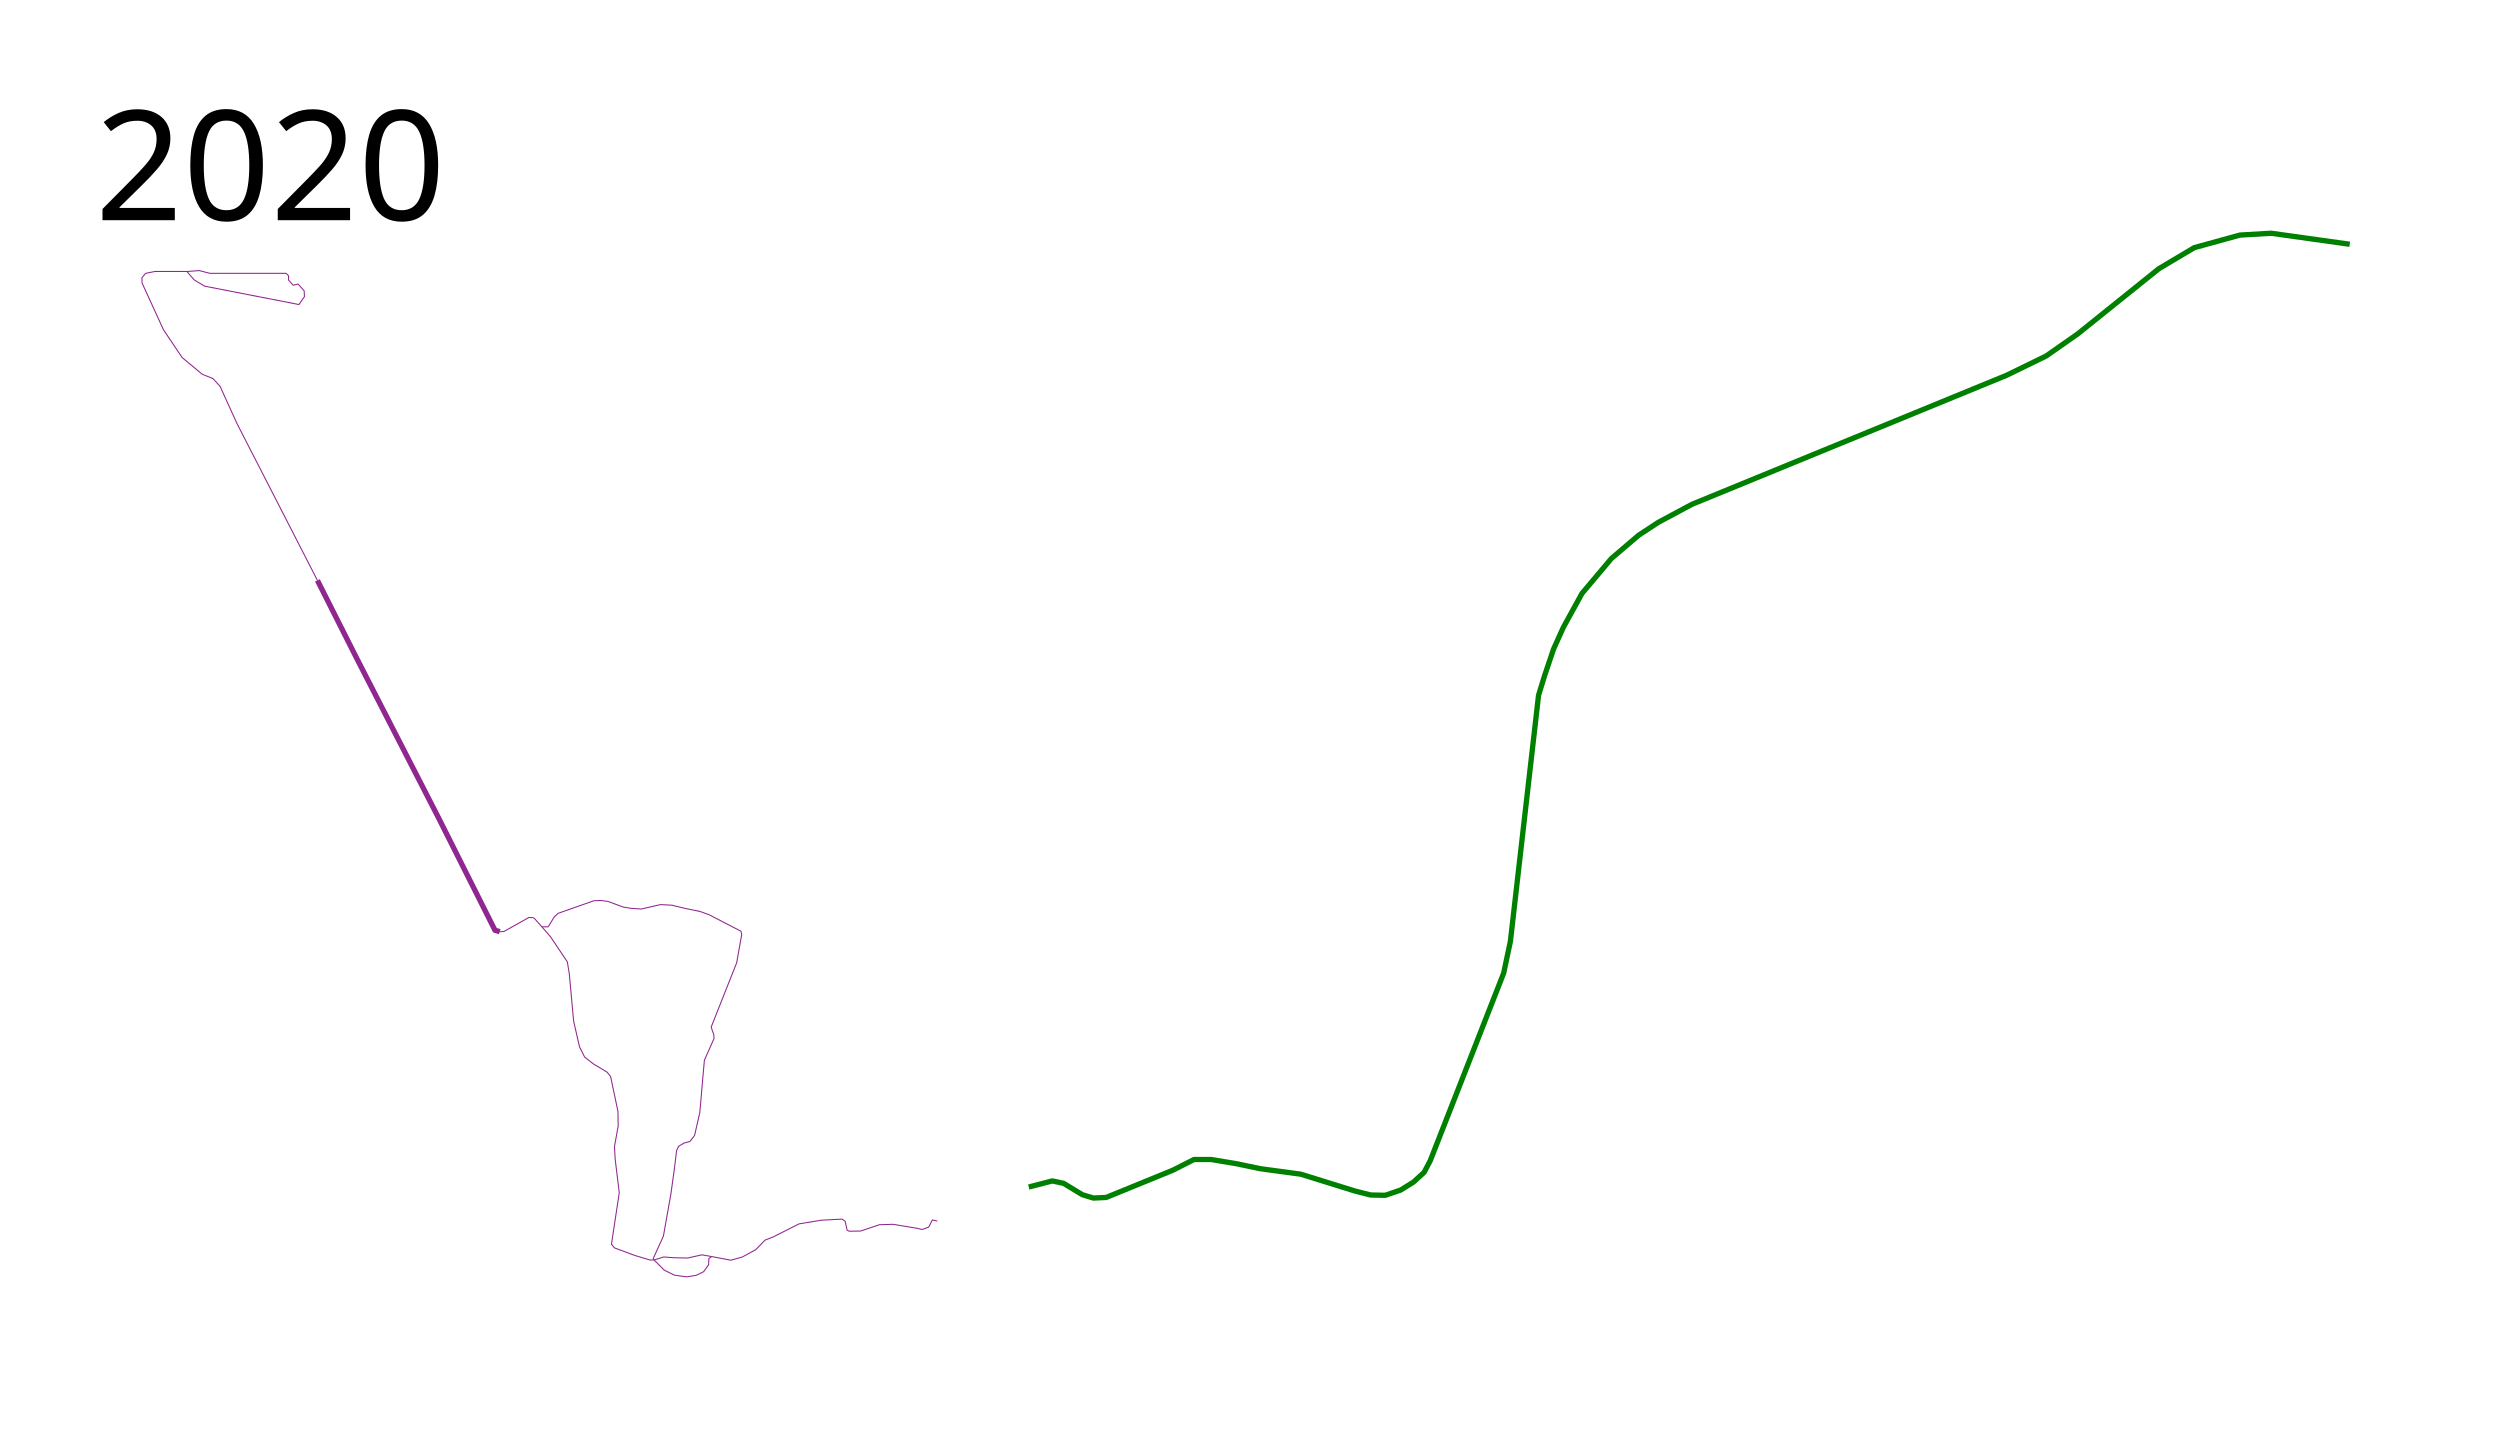
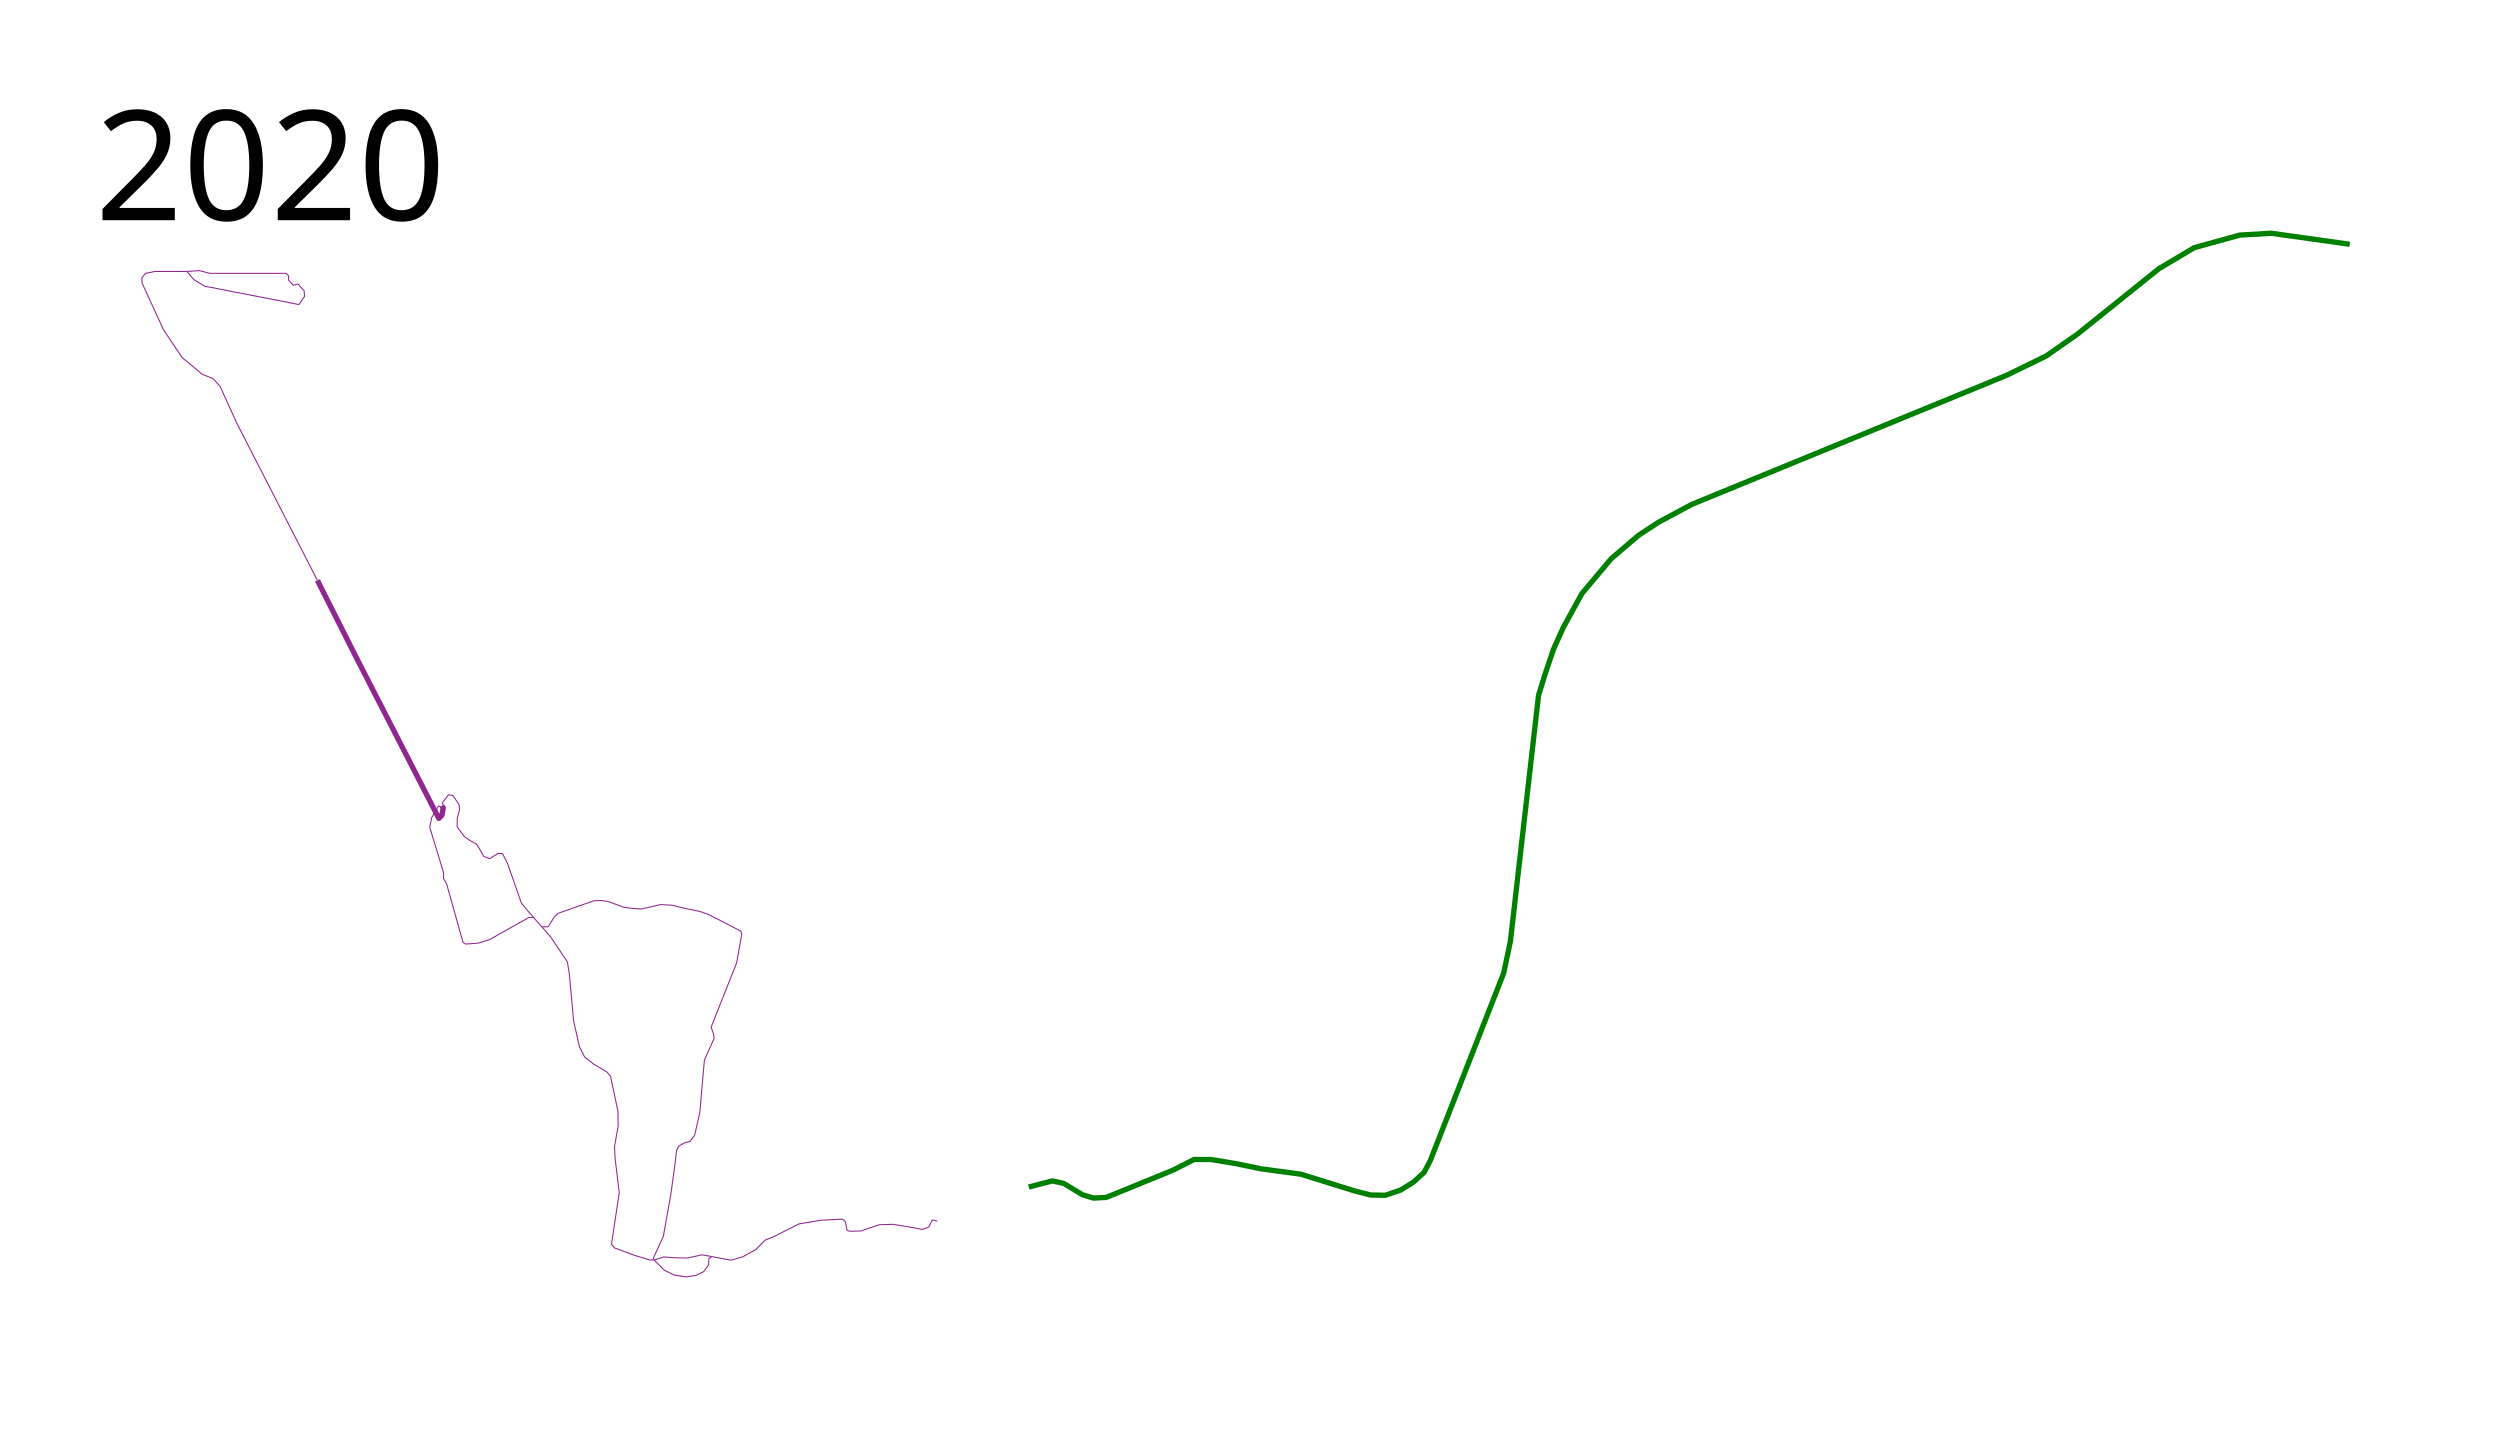
- <svg xmlns="http://www.w3.org/2000/svg" width="2350" height="1350">
-   <text x="89.453" y="206.961" style="line-height:125%;-inkscape-font-specification:Sans" font-weight="400" font-size="144px" font-family="Sans" letter-spacing="0" word-spacing="0">
-     <tspan x="89.453" y="206.961">2020</tspan>
+ <svg xmlns="http://www.w3.org/2000/svg" height="1350" width="2350">
+   <text style="line-height:125%;-inkscape-font-specification:Sans" y="206.961" x="89.453" font-weight="400" font-size="144px" font-family="Sans" letter-spacing="0" word-spacing="0">
+     <tspan y="206.961" x="89.453">2020</tspan>
  </text>
  <path d="M967.034 1115.815l22.148-5.753 10.643 2.301 17.546 10.643 10.355 3.164 12.08-.575 62.705-25.6 19.847-10.067h16.108l24.161 4.027 21.86 4.602 38.256 5.177 50.912 15.82 14.67 3.74 13.806.287 14.382-4.89 12.08-7.478 10.068-9.205 5.753-10.93 69.032-176.321 6.328-29.914 26.463-231.26 5.753-18.697 8.341-24.736 9.205-20.422 17.545-31.928 27.614-32.79 25.6-21.861 18.408-12.08 31.64-16.971 295.978-121.383 37.105-18.121 29.627-20.71 76.224-61.267 33.366-19.847 42.857-11.793 29.34-1.725 73.922 10.354" fill="none" stroke="green" stroke-width="5" stroke-linejoin="round" />
-   <path d="M469.802 875.78l-4.539-1.36-52.788-105.132-77.085-150.305-37.017-73.424" fill="none" stroke="#90268f" stroke-width="5" stroke-linejoin="round" />
-   <path d="M501.35 862.55l1.059.837 8.71 9.833 6.508 7.526 15.661 23.39 1.83 10.983 4.068 44.542 5.492 24.203 4.881 9.763 8.34 6.509 12.813 7.728 3.254 4.068 6.915 32.746.204 13.83-3.458 19.12.61 11.796 3.865 31.729-7.322 48.406 2.847 3.458 19.119 7.119 14.237 4.27h3.864l9.56 9.56 9.56 4.678 11.389 1.627 8.95-1.424 7.118-3.457 4.678-6.509.203-5.695 2.644-2.033 18.102 3.457 10.78-3.05 12.61-6.916 8.745-8.95 7.322-2.846 24.61-12.407 20.95-3.458 19.525-1.017 2.848 2.034 1.83 8.339 2.034 1.017 10.78-.203 17.491-5.899 12.814-.407 22.17 3.661 5.287 1.22 6.102-2.237 3.458-6.711 4.678 1.017" fill="none" stroke="#90268f" stroke-linejoin="round" />
-   <path d="M614.847 1184.407l9.037-2.867 9.204.72 13.232.287 13.518-3.02 9.111 1.626M614.847 1184.407l-.743-1.573 9.492-20.853 7.047-39.694 3.596-26.031 1.726-14.67 2.013-4.17 5.178-3.02 5.465-1.439 4.314-5.753 4.89-21.428 2.733-31.64 1.582-17.546 9.06-20.423-.288-3.739-2.444-6.903 24.017-60.548 4.746-26.606-.719-3.02-30.058-15.533-8.341-3.02-14.67-3.02-11.65-2.876-10.93-.576-18.12 4.171-9.924-.719-7.047-1.15-14.382-5.322-7.047-.863-6.184.288-33.51 11.793-3.595 3.308-5.753 9.348h-5.753M501.35 862.55l-4.17-.143-23.59 13.258-3.788.114M298.373 545.56l-75.455-147.11-16.107-35.38-6.616-7.191-10.067-4.027-18.984-15.82-17.546-26.175-20.135-44.008v-4.89l3.452-4.027 8.63-1.726h30.201l11.505-.863 10.068 2.589h71.621l2.301 2.301v4.027l4.315 4.89 4.602-1.15 5.753 6.327.287 5.465-5.177 7.479-88.592-17.258-10.067-6.04-6.616-7.767" fill="none" stroke="#90268f" stroke-linejoin="round" />
+   <path d="M415.373 757.644l1.304 1.787-1.355 7.01-2.847 2.847-77.085-150.305-37.017-73.424" fill="none" stroke="#90268f" stroke-width="5" stroke-linejoin="round" />
+   <path d="M416.677 759.431l-.694-5.092 5.644-7.271 4.068.66 5.898 8.747.407 4.474-2.237 8.543v7.728l6.712 9.153 5.288 3.66 6.101 3.459 2.644 4.067 4.272 7.526 5.491 2.034 7.932-4.882h4.068l4.678 9.153 13.22 37.627 8.34 9.966 12.61 14.237 6.508 7.526 15.661 23.39 1.83 10.983 4.068 44.542 5.492 24.203 4.881 9.763 8.34 6.509 12.813 7.728 3.254 4.068 6.915 32.746.204 13.83-3.458 19.12.61 11.796 3.865 31.729-7.322 48.406 2.847 3.458 19.119 7.119 14.237 4.27h3.864l9.56 9.56 9.56 4.678 11.389 1.627 8.95-1.423 7.118-3.458 4.678-6.509.203-5.695 2.644-2.033 18.102 3.457 10.78-3.05 12.61-6.916 8.745-8.95 7.322-2.846 24.61-12.407 20.95-3.458 19.525-1.017 2.848 2.034 1.83 8.339 2.034 1.017 10.78-.203 17.491-5.899 12.814-.406 22.17 3.66 5.287 1.22 6.102-2.236 3.458-6.712 4.678 1.017" fill="none" stroke="#90268f" stroke-linejoin="round" />
+   <path d="M614.847 1184.407l9.037-2.867 9.204.72 13.232.287 13.518-3.02 9.111 1.626M614.847 1184.407l-.743-1.573 9.492-20.853 7.047-39.694 3.596-26.031 1.726-14.67 2.013-4.17 5.178-3.02 5.465-1.439 4.314-5.753 4.89-21.428 2.733-31.64 1.582-17.546 9.06-20.423-.288-3.739-2.444-6.903 24.017-60.548 4.746-26.606-.719-3.02-30.058-15.533-8.341-3.02-14.67-3.02-11.65-2.876-10.93-.576-18.12 4.171-9.924-.719-7.047-1.15-14.382-5.322-7.047-.863-6.184.288-33.51 11.793-3.595 3.308-5.753 9.348h-5.753M501.35 862.55l-4.17-.143-37.105 20.854-10.643 3.308-11.793.862-2.445-1.725-15.388-54.939-2.877-5.034v-5.465l-12.943-42.57 1.726-8.917 6.471-11.217 4.494 1.867M298.373 545.56l-75.455-147.11-16.107-35.38-6.616-7.191-10.067-4.027-18.984-15.82-17.546-26.175-20.135-44.008v-4.89l3.452-4.027 8.63-1.726h30.201l11.505-.863 10.068 2.589h71.621l2.301 2.301v4.027l4.315 4.89 4.602-1.15 5.753 6.327.287 5.465-5.177 7.479-88.592-17.258-10.067-6.04-6.616-7.767" fill="none" stroke="#90268f" stroke-linejoin="round" />
</svg>
